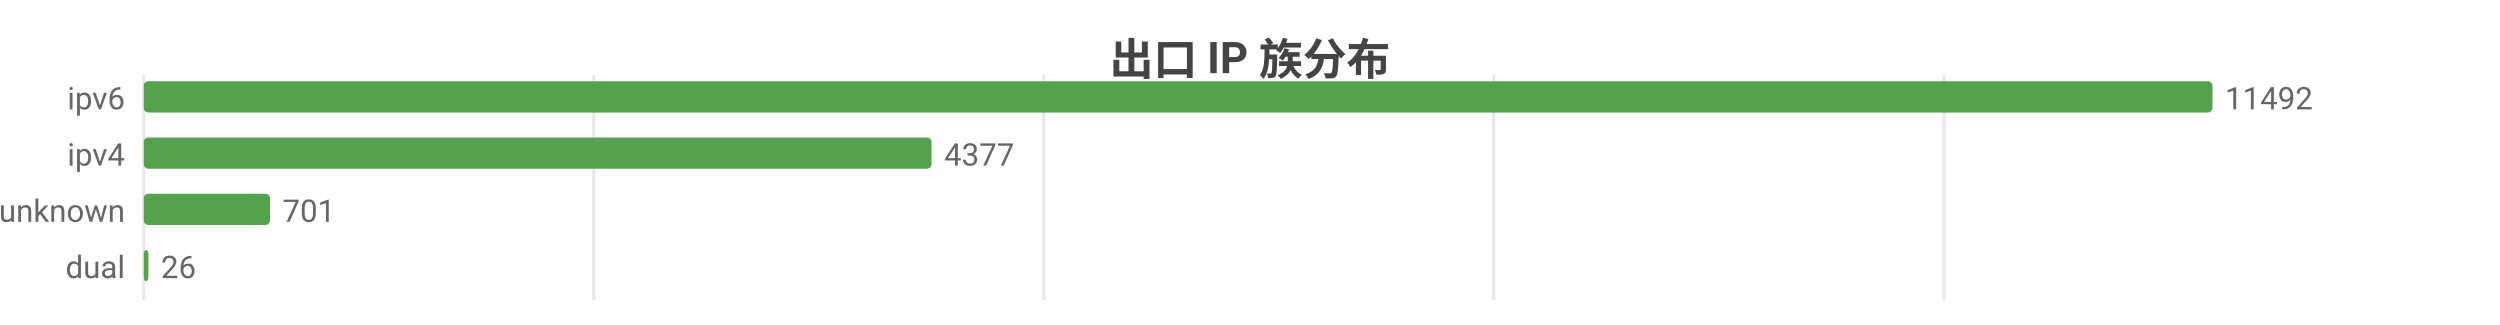
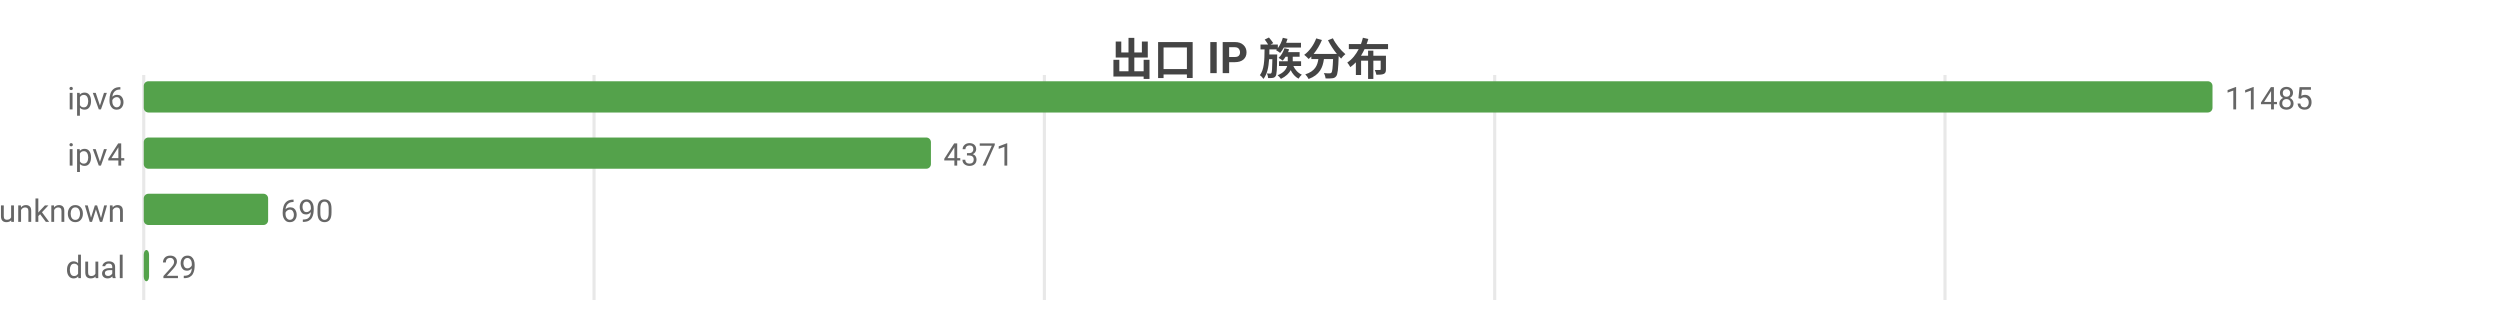
<svg xmlns="http://www.w3.org/2000/svg" width="800" height="104" viewBox="0 0 800 104">
  <rect width="800" height="104" fill="#ffffff" />
  <style>text{font-family:system-ui,-apple-system,'Segoe UI',Roboto,'PingFang SC','Microsoft YaHei','Noto Sans CJK SC',sans-serif}.g{stroke:#e8e8e8;stroke-width:1}.a{stroke:#999;stroke-width:1}.t{font-size:10px;fill:#666}.m{font-size:10px;text-anchor:middle;fill:#666}.e{font-size:10px;text-anchor:end;fill:#666}.l{font-size:11px;fill:#333}.tt{font-size:14px;font-weight:600;text-anchor:middle;fill:#444}.em{font-size:13px;text-anchor:middle;fill:#999}</style>
  <text class="tt" x="400.0" y="24">出口 IP 族分布</text>
  <line class="g" x1="46" y1="24" x2="46" y2="96" />
-   <line class="g" x1="190.0" y1="24" x2="190.0" y2="96" />
-   <line class="g" x1="334.0" y1="24" x2="334.0" y2="96" />
-   <line class="g" x1="478.0" y1="24" x2="478.0" y2="96" />
-   <line class="g" x1="622.1" y1="24" x2="622.1" y2="96" />
+   <line class="g" x1="190.1" y1="24" x2="190.1" y2="96" />
+   <line class="g" x1="334.2" y1="24" x2="334.2" y2="96" />
+   <line class="g" x1="478.3" y1="24" x2="478.3" y2="96" />
+   <line class="g" x1="622.4" y1="24" x2="622.4" y2="96" />
  <text class="e" x="40" y="35">ipv6</text>
  <rect x="46" y="26" width="662" height="10" fill="#54a24b" rx="1.5" />
-   <text class="t" x="712" y="35">11492</text>
+   <text class="t" x="712" y="35">11485</text>
  <text class="e" x="40" y="53">ipv4</text>
-   <rect x="46" y="44" width="252.1" height="10" fill="#54a24b" rx="1.5" />
-   <text class="t" x="302.1" y="53">4377</text>
+   <rect x="46" y="44" width="251.9" height="10" fill="#54a24b" rx="1.5" />
+   <text class="t" x="301.9" y="53">4371</text>
  <text class="e" x="40" y="71">unknown</text>
-   <rect x="46" y="62" width="40.4" height="10" fill="#54a24b" rx="1.5" />
-   <text class="t" x="90.4" y="71">701</text>
+   <rect x="46" y="62" width="39.8" height="10" fill="#54a24b" rx="1.5" />
+   <text class="t" x="89.8" y="71">690</text>
  <text class="e" x="40" y="89">dual</text>
-   <rect x="46" y="80" width="1.5" height="10" fill="#54a24b" rx="1.5" />
-   <text class="t" x="51.5" y="89">26</text>
+   <rect x="46" y="80" width="1.7" height="10" fill="#54a24b" rx="1.5" />
+   <text class="t" x="51.7" y="89">29</text>
</svg>
